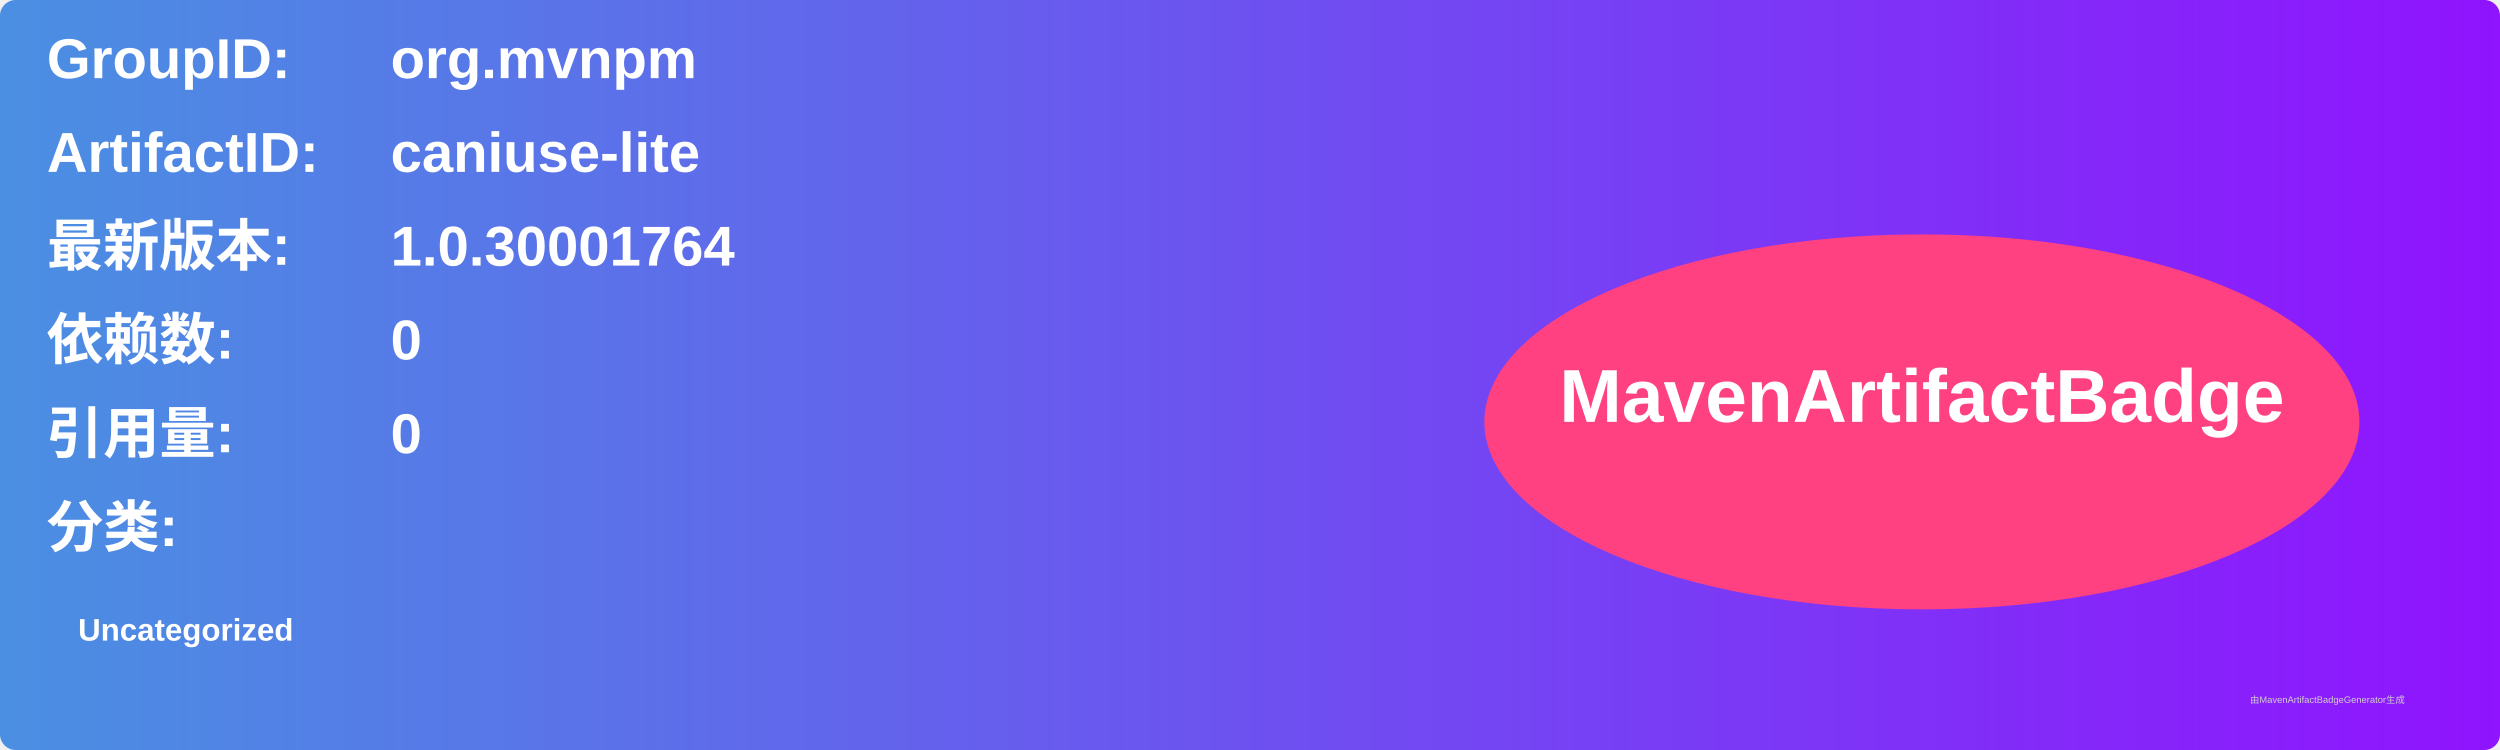
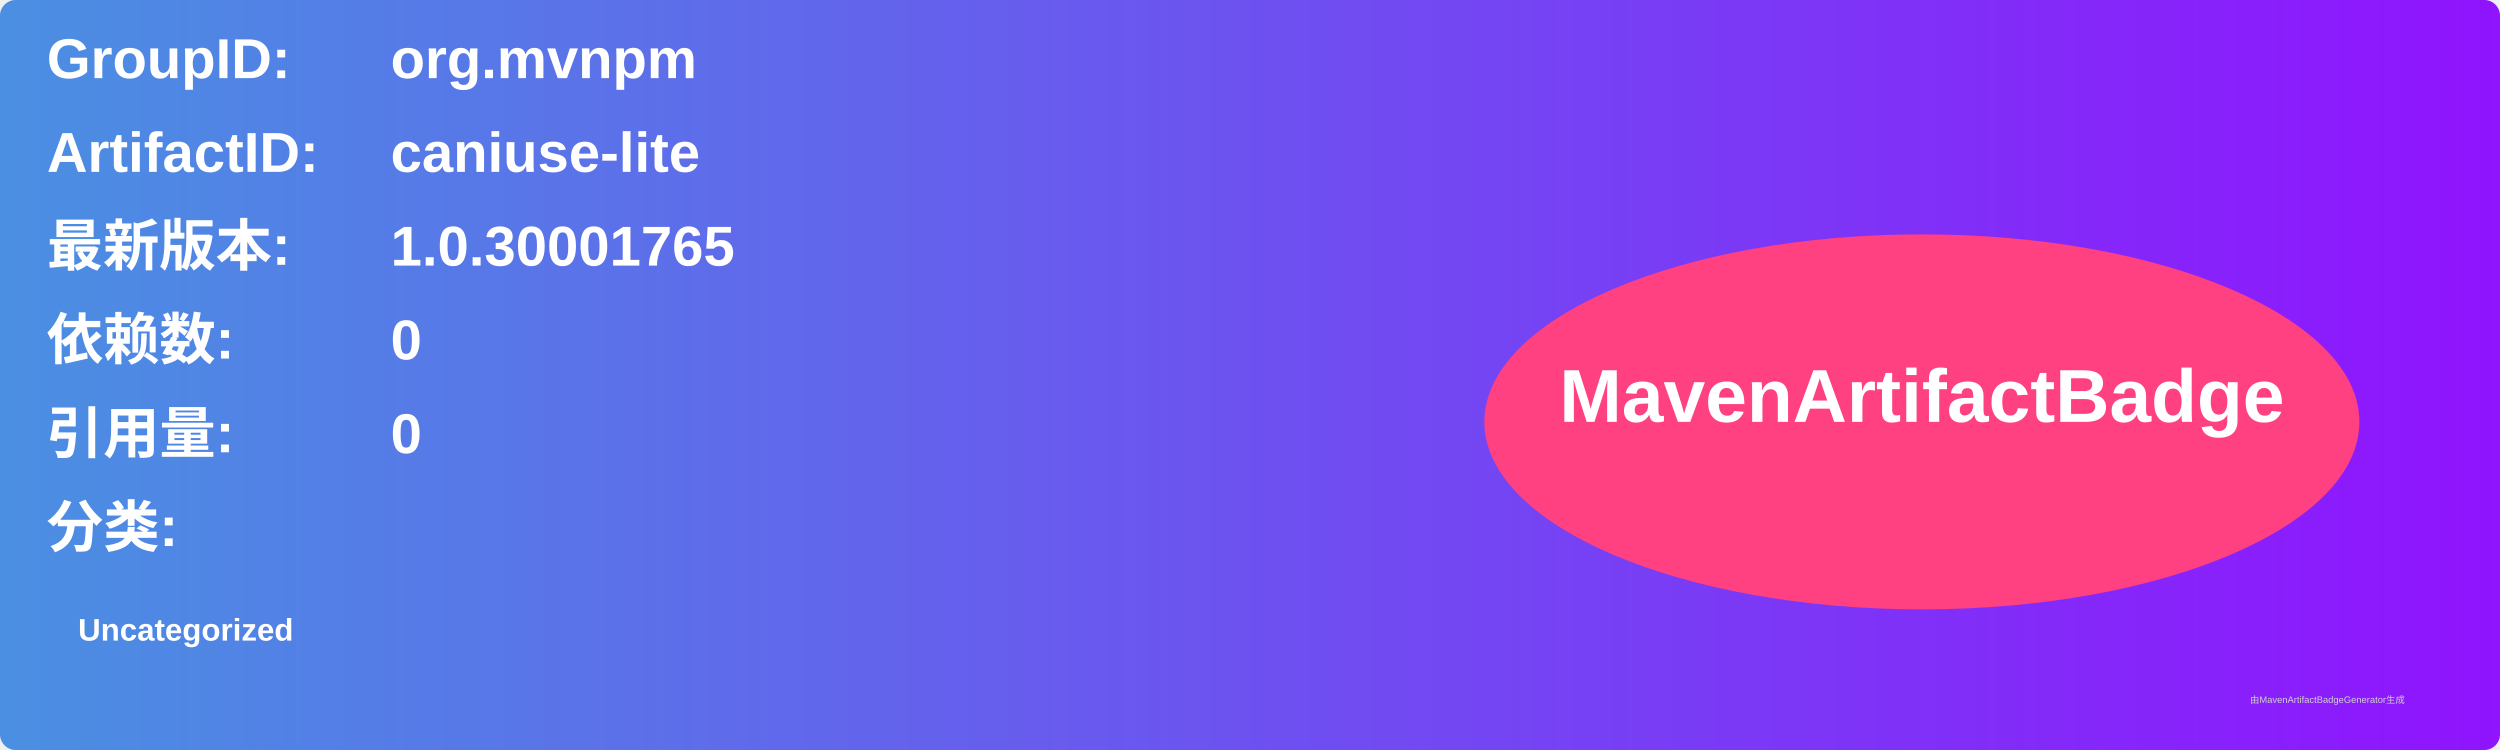
<svg xmlns="http://www.w3.org/2000/svg" width="800" height="240" viewBox="0 0 800 240">
  <linearGradient id="grad" x1="0%" y1="0%" x2="100%" y2="0%">
    <stop offset="0%" stop-color="#4a90e2" />
    <stop offset="100%" stop-color="#9013fe" />
  </linearGradient>
  <rect width="100%" height="100%" rx="5" ry="5" fill="url(#grad)" />
  <g transform="translate(15, 15)">
    <text x="0" y="10" font-family="Arial" font-size="18" fill="white" font-weight="bold" width="260">GroupID:</text>
    <text x="110" y="10" font-family="Arial" font-size="18" fill="white" font-weight="bold" width="460">org.mvnpm</text>
    <text x="0" y="40" font-family="Arial" font-size="18" fill="white" font-weight="bold" width="260">ArtifactID:</text>
    <text x="110" y="40" font-family="Arial" font-size="18" fill="white" font-weight="bold" width="460">caniuse-lite</text>
    <text x="0" y="70" font-family="Arial" font-size="18" fill="white" font-weight="bold">最新版本:</text>
    <text x="110" y="70" font-family="Arial" font-size="18" fill="white" font-weight="bold">
-       <tspan font-weight="bold">1.0.30001764</tspan>
+       <tspan font-weight="bold">1.0.30001765</tspan>
    </text>
    <text x="0" y="100" font-family="Arial" font-size="18" fill="white" font-weight="bold">依赖数: </text>
    <text x="110" y="100" font-family="Arial" font-size="18" fill="white">
      <tspan font-weight="bold">0</tspan>
    </text>
    <text x="0" y="130" font-family="Arial" font-size="18" fill="white" font-weight="bold">引用量: </text>
    <text x="110" y="130" font-family="Arial" font-size="18" fill="white">
      <tspan font-weight="bold">0</tspan>
    </text>
    <text x="0" y="160" font-family="Arial" font-size="18" fill="white" font-weight="bold">分类:</text>
    <text x="10" y="190" font-family="Arial" font-size="10" fill="white">
      <tspan font-weight="bold">Uncategorized</tspan>
    </text>
    <ellipse cx="600" cy="120" rx="140" ry="60" fill="#ff4081" />
    <text x="600" y="120" text-anchor="middle" font-family="Arial" font-size="24" fill="white" font-weight="bold">MavenArtifactBadge</text>
  </g>
  <text x="720" y="225" font-family="Arial" font-size="3" fill="#d0d0d0">由MavenArtifactBadgeGenerator生成</text>
</svg>
